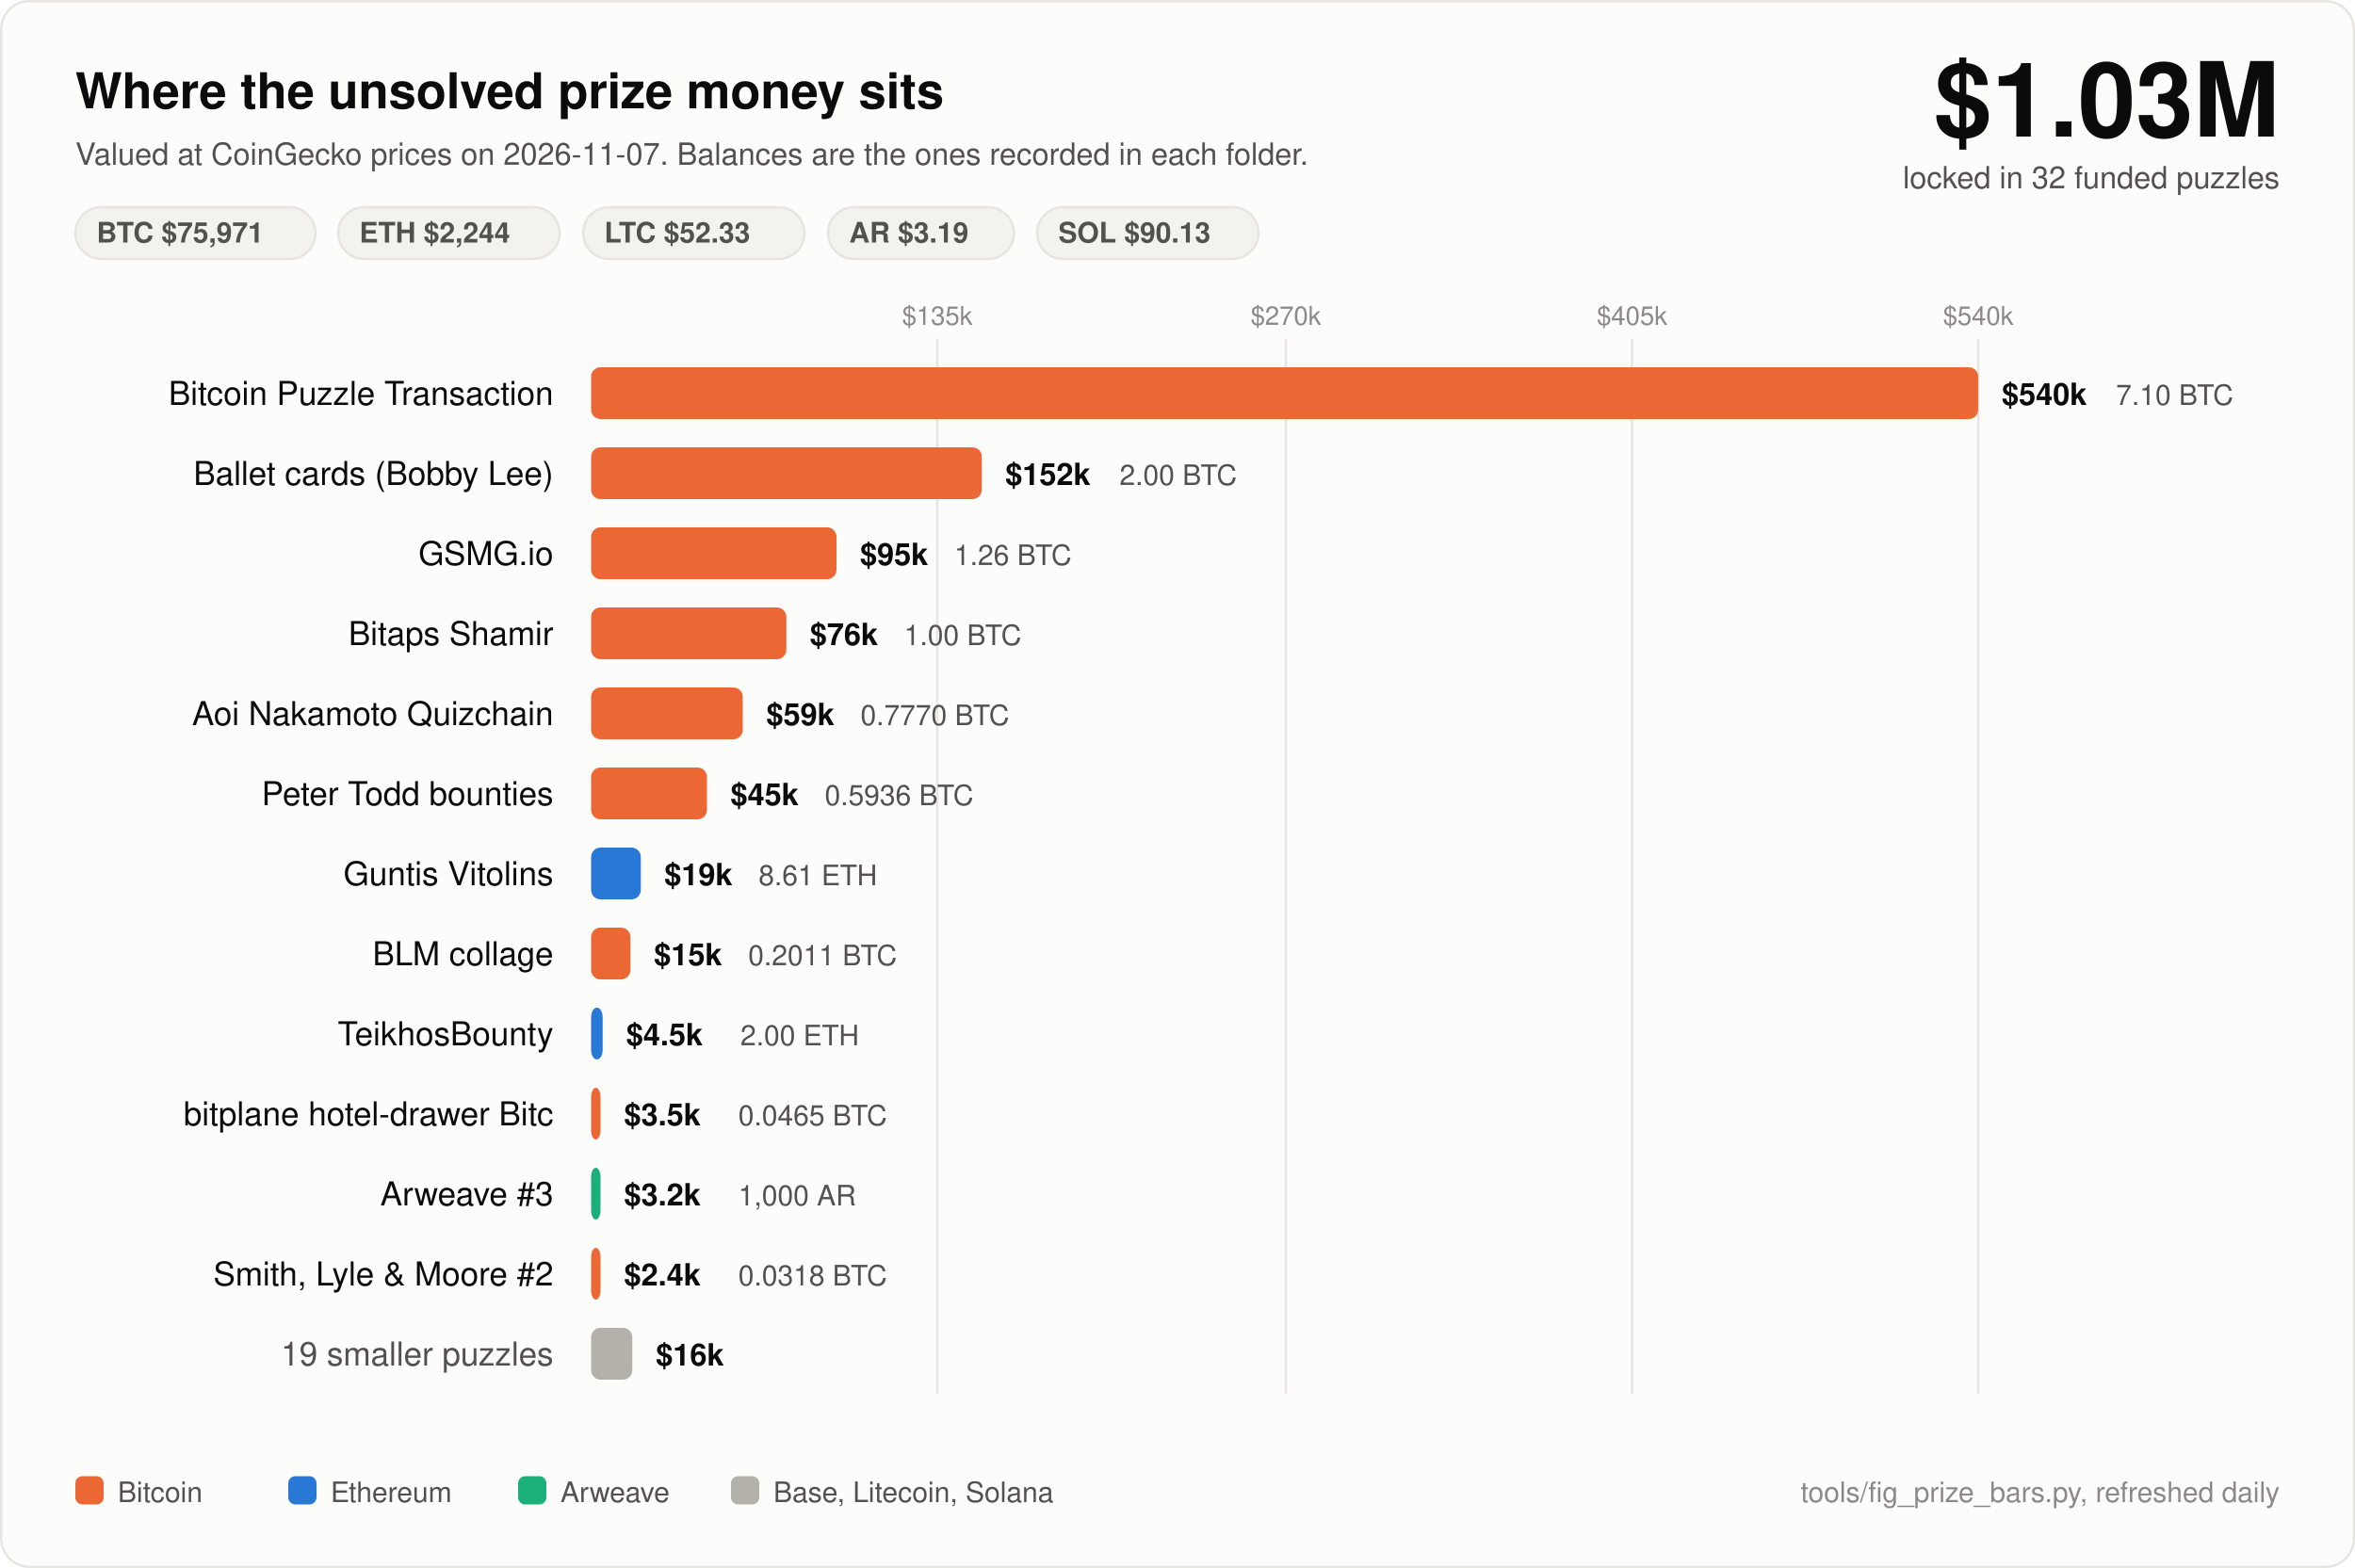
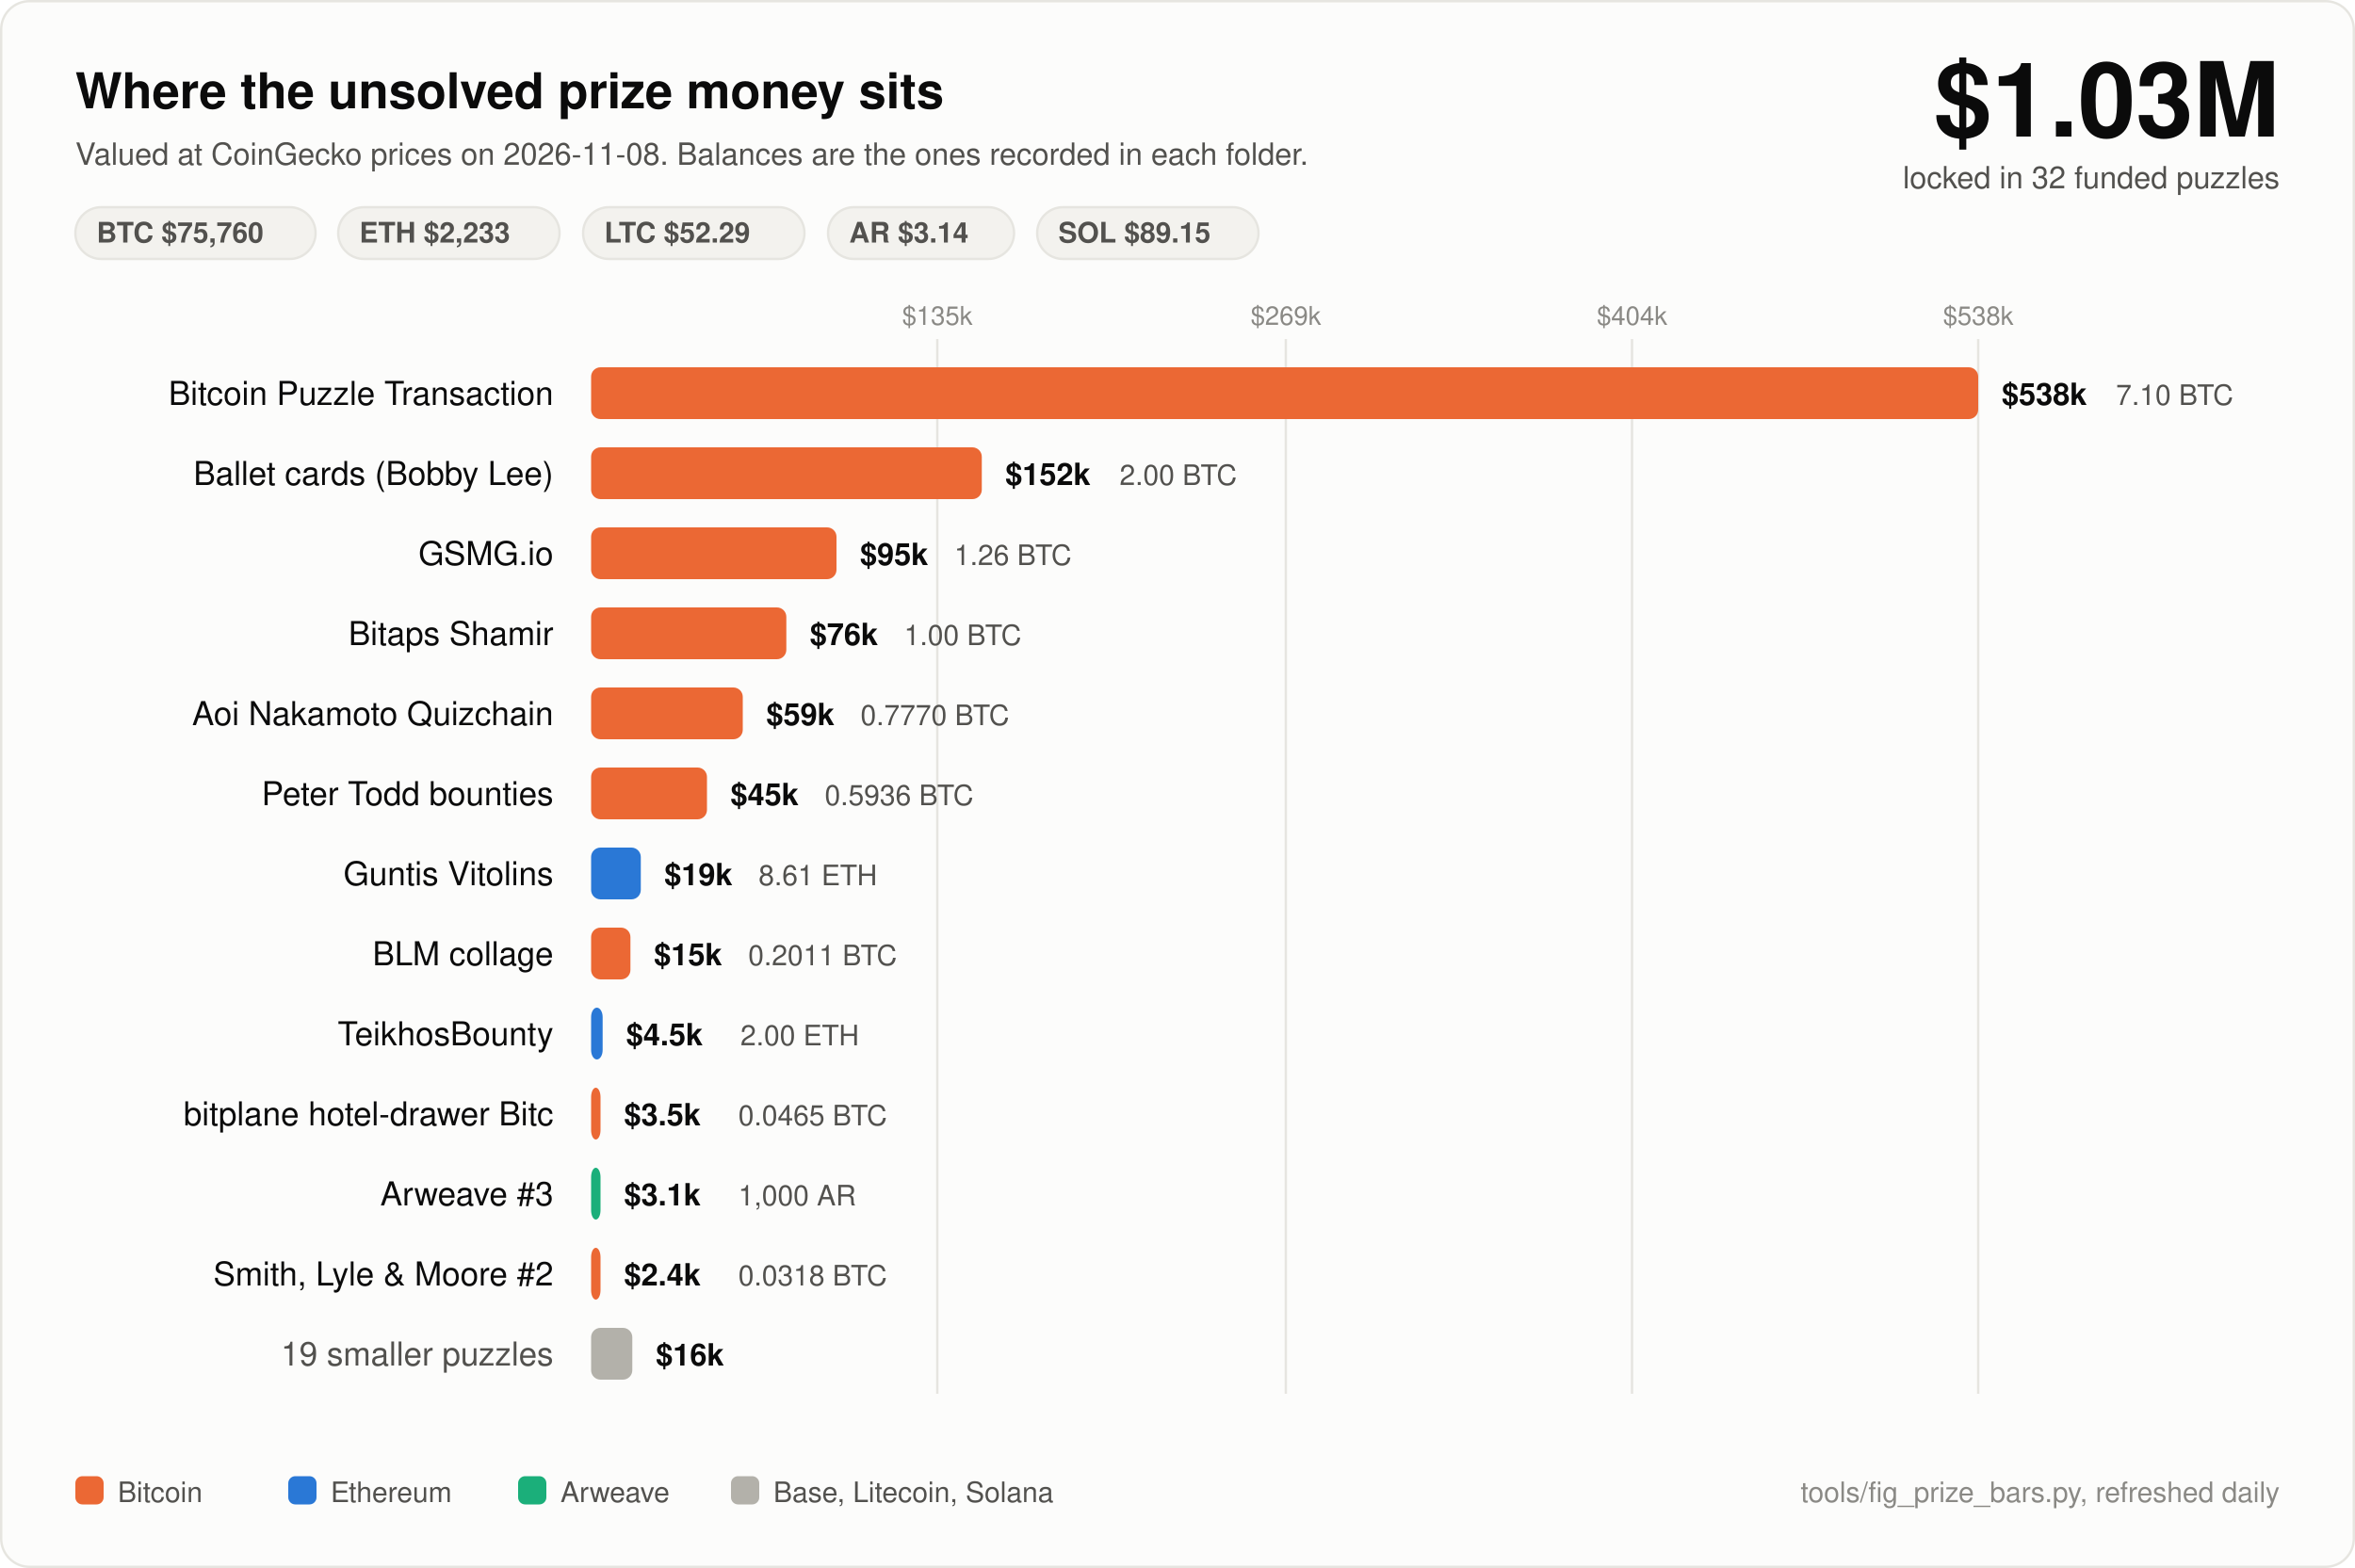
<svg xmlns="http://www.w3.org/2000/svg" width="1000" height="666" viewBox="0 0 1000 666" font-family="ui-sans-serif, -apple-system, Segoe UI, Helvetica, Arial, sans-serif">
  <rect x="0.5" y="0.5" width="999" height="665" rx="12" fill="#fcfcfb" stroke="#e6e5e0" />
  <text x="32" y="46" fill="#0b0b0b" font-size="21" font-weight="700">Where the unsolved prize money sits</text>
-   <text x="32" y="70" fill="#52514e" font-size="13">Valued at CoinGecko prices on 2026-11-07. Balances are the ones recorded in each folder.</text>
+   <text x="32" y="70" fill="#52514e" font-size="13">Valued at CoinGecko prices on 2026-11-08. Balances are the ones recorded in each folder.</text>
  <text x="968" y="58" fill="#0b0b0b" font-size="44" font-weight="700" text-anchor="end">$1.03M</text>
  <text x="968" y="80" fill="#52514e" font-size="13" text-anchor="end">locked in 32 funded puzzles</text>
  <rect x="32" y="88" width="102" height="22" rx="11" fill="#f3f2ee" stroke="#e6e5e0" />
-   <text x="41" y="103" fill="#52514e" font-size="12" font-weight="600">BTC $75,971</text>
+   <text x="41" y="103" fill="#52514e" font-size="12" font-weight="600">BTC $75,760</text>
  <rect x="143.6" y="88" width="94" height="22" rx="11" fill="#f3f2ee" stroke="#e6e5e0" />
-   <text x="152.6" y="103" fill="#52514e" font-size="12" font-weight="600">ETH $2,244</text>
+   <text x="152.6" y="103" fill="#52514e" font-size="12" font-weight="600">ETH $2,233</text>
  <rect x="247.6" y="88" width="94" height="22" rx="11" fill="#f3f2ee" stroke="#e6e5e0" />
-   <text x="256.6" y="103" fill="#52514e" font-size="12" font-weight="600">LTC $52.33</text>
+   <text x="256.6" y="103" fill="#52514e" font-size="12" font-weight="600">LTC $52.29</text>
  <rect x="351.6" y="88" width="79" height="22" rx="11" fill="#f3f2ee" stroke="#e6e5e0" />
-   <text x="360.6" y="103" fill="#52514e" font-size="12" font-weight="600">AR $3.19</text>
+   <text x="360.6" y="103" fill="#52514e" font-size="12" font-weight="600">AR $3.14</text>
  <rect x="440.4" y="88" width="94" height="22" rx="11" fill="#f3f2ee" stroke="#e6e5e0" />
-   <text x="449.4" y="103" fill="#52514e" font-size="12" font-weight="600">SOL $90.13</text>
+   <text x="449.4" y="103" fill="#52514e" font-size="12" font-weight="600">SOL $89.15</text>
  <line x1="398" y1="144" x2="398" y2="592" stroke="#e6e5e0" stroke-width="1" />
  <text x="398" y="138" fill="#8a8985" font-size="11" text-anchor="middle">$135k</text>
  <line x1="546" y1="144" x2="546" y2="592" stroke="#e6e5e0" stroke-width="1" />
-   <text x="546" y="138" fill="#8a8985" font-size="11" text-anchor="middle">$270k</text>
+   <text x="546" y="138" fill="#8a8985" font-size="11" text-anchor="middle">$269k</text>
  <line x1="693" y1="144" x2="693" y2="592" stroke="#e6e5e0" stroke-width="1" />
-   <text x="693" y="138" fill="#8a8985" font-size="11" text-anchor="middle">$405k</text>
+   <text x="693" y="138" fill="#8a8985" font-size="11" text-anchor="middle">$404k</text>
  <line x1="840" y1="144" x2="840" y2="592" stroke="#e6e5e0" stroke-width="1" />
-   <text x="840" y="138" fill="#8a8985" font-size="11" text-anchor="middle">$540k</text>
+   <text x="840" y="138" fill="#8a8985" font-size="11" text-anchor="middle">$538k</text>
  <text x="235" y="172" fill="#0b0b0b" font-size="14" text-anchor="end">Bitcoin Puzzle Transaction</text>
  <rect x="251" y="156" width="589.0" height="22" rx="4" fill="#eb6834" />
-   <text x="850.0" y="172" fill="#0b0b0b" font-size="13" font-weight="600">$540k</text>
+   <text x="850.0" y="172" fill="#0b0b0b" font-size="13" font-weight="600">$538k</text>
  <text x="898.5" y="172" fill="#52514e" font-size="12">7.10 BTC</text>
  <text x="235" y="206" fill="#0b0b0b" font-size="14" text-anchor="end">Ballet cards (Bobby Lee)</text>
  <rect x="251" y="190" width="165.9" height="22" rx="4" fill="#eb6834" />
  <text x="426.9" y="206" fill="#0b0b0b" font-size="13" font-weight="600">$152k</text>
  <text x="475.4" y="206" fill="#52514e" font-size="12">2.00 BTC</text>
  <text x="235" y="240" fill="#0b0b0b" font-size="14" text-anchor="end">GSMG.io</text>
  <rect x="251" y="224" width="104.2" height="22" rx="4" fill="#eb6834" />
  <text x="365.2" y="240" fill="#0b0b0b" font-size="13" font-weight="600">$95k</text>
  <text x="405.2" y="240" fill="#52514e" font-size="12">1.26 BTC</text>
  <text x="235" y="274" fill="#0b0b0b" font-size="14" text-anchor="end">Bitaps Shamir</text>
  <rect x="251" y="258" width="82.9" height="22" rx="4" fill="#eb6834" />
  <text x="343.9" y="274" fill="#0b0b0b" font-size="13" font-weight="600">$76k</text>
  <text x="383.9" y="274" fill="#52514e" font-size="12">1.00 BTC</text>
  <text x="235" y="308" fill="#0b0b0b" font-size="14" text-anchor="end">Aoi Nakamoto Quizchain</text>
  <rect x="251" y="292" width="64.4" height="22" rx="4" fill="#eb6834" />
  <text x="325.4" y="308" fill="#0b0b0b" font-size="13" font-weight="600">$59k</text>
  <text x="365.4" y="308" fill="#52514e" font-size="12">0.7770 BTC</text>
  <text x="235" y="342" fill="#0b0b0b" font-size="14" text-anchor="end">Peter Todd bounties</text>
  <rect x="251" y="326" width="49.2" height="22" rx="4" fill="#eb6834" />
  <text x="310.2" y="342" fill="#0b0b0b" font-size="13" font-weight="600">$45k</text>
  <text x="350.2" y="342" fill="#52514e" font-size="12">0.5936 BTC</text>
  <text x="235" y="376" fill="#0b0b0b" font-size="14" text-anchor="end">Guntis Vitolins</text>
  <rect x="251" y="360" width="21.1" height="22" rx="4" fill="#2a78d6" />
  <text x="282.1" y="376" fill="#0b0b0b" font-size="13" font-weight="600">$19k</text>
  <text x="322.1" y="376" fill="#52514e" font-size="12">8.61 ETH</text>
  <text x="235" y="410" fill="#0b0b0b" font-size="14" text-anchor="end">BLM collage</text>
  <rect x="251" y="394" width="16.7" height="22" rx="4" fill="#eb6834" />
  <text x="277.7" y="410" fill="#0b0b0b" font-size="13" font-weight="600">$15k</text>
  <text x="317.7" y="410" fill="#52514e" font-size="12">0.2011 BTC</text>
  <text x="235" y="444" fill="#0b0b0b" font-size="14" text-anchor="end">TeikhosBounty</text>
  <rect x="251" y="428" width="4.9" height="22" rx="4" fill="#2a78d6" />
  <text x="265.9" y="444" fill="#0b0b0b" font-size="13" font-weight="600">$4.5k</text>
  <text x="314.4" y="444" fill="#52514e" font-size="12">2.00 ETH</text>
  <text x="235" y="478" fill="#0b0b0b" font-size="14" text-anchor="end">bitplane hotel-drawer Bitc</text>
  <rect x="251" y="462" width="4.0" height="22" rx="4" fill="#eb6834" />
  <text x="265.0" y="478" fill="#0b0b0b" font-size="13" font-weight="600">$3.5k</text>
  <text x="313.5" y="478" fill="#52514e" font-size="12">0.0465 BTC</text>
  <text x="235" y="512" fill="#0b0b0b" font-size="14" text-anchor="end">Arweave #3</text>
  <rect x="251" y="496" width="4.0" height="22" rx="4" fill="#1baf7a" />
-   <text x="265.0" y="512" fill="#0b0b0b" font-size="13" font-weight="600">$3.2k</text>
+   <text x="265.0" y="512" fill="#0b0b0b" font-size="13" font-weight="600">$3.1k</text>
  <text x="313.5" y="512" fill="#52514e" font-size="12">1,000 AR</text>
  <text x="235" y="546" fill="#0b0b0b" font-size="14" text-anchor="end">Smith, Lyle &amp; Moore #2</text>
  <rect x="251" y="530" width="4.0" height="22" rx="4" fill="#eb6834" />
  <text x="265.0" y="546" fill="#0b0b0b" font-size="13" font-weight="600">$2.4k</text>
  <text x="313.5" y="546" fill="#52514e" font-size="12">0.0318 BTC</text>
  <text x="235" y="580" fill="#52514e" font-size="14" text-anchor="end">19 smaller puzzles</text>
  <rect x="251" y="564" width="17.5" height="22" rx="4" fill="#b3b1aa" />
  <text x="278.5" y="580" fill="#0b0b0b" font-size="13" font-weight="600">$16k</text>
  <rect x="32" y="627" width="12" height="12" rx="3" fill="#eb6834" />
  <text x="50" y="638" fill="#52514e" font-size="12">Bitcoin</text>
  <rect x="122.4" y="627" width="12" height="12" rx="3" fill="#2a78d6" />
  <text x="140.4" y="638" fill="#52514e" font-size="12">Ethereum</text>
  <rect x="220.0" y="627" width="12" height="12" rx="3" fill="#1baf7a" />
  <text x="238.0" y="638" fill="#52514e" font-size="12">Arweave</text>
  <rect x="310.4" y="627" width="12" height="12" rx="3" fill="#b3b1aa" />
  <text x="328.4" y="638" fill="#52514e" font-size="12">Base, Litecoin, Solana</text>
  <text x="968" y="638" fill="#8a8985" font-size="12" text-anchor="end">tools/fig_prize_bars.py, refreshed daily</text>
</svg>
